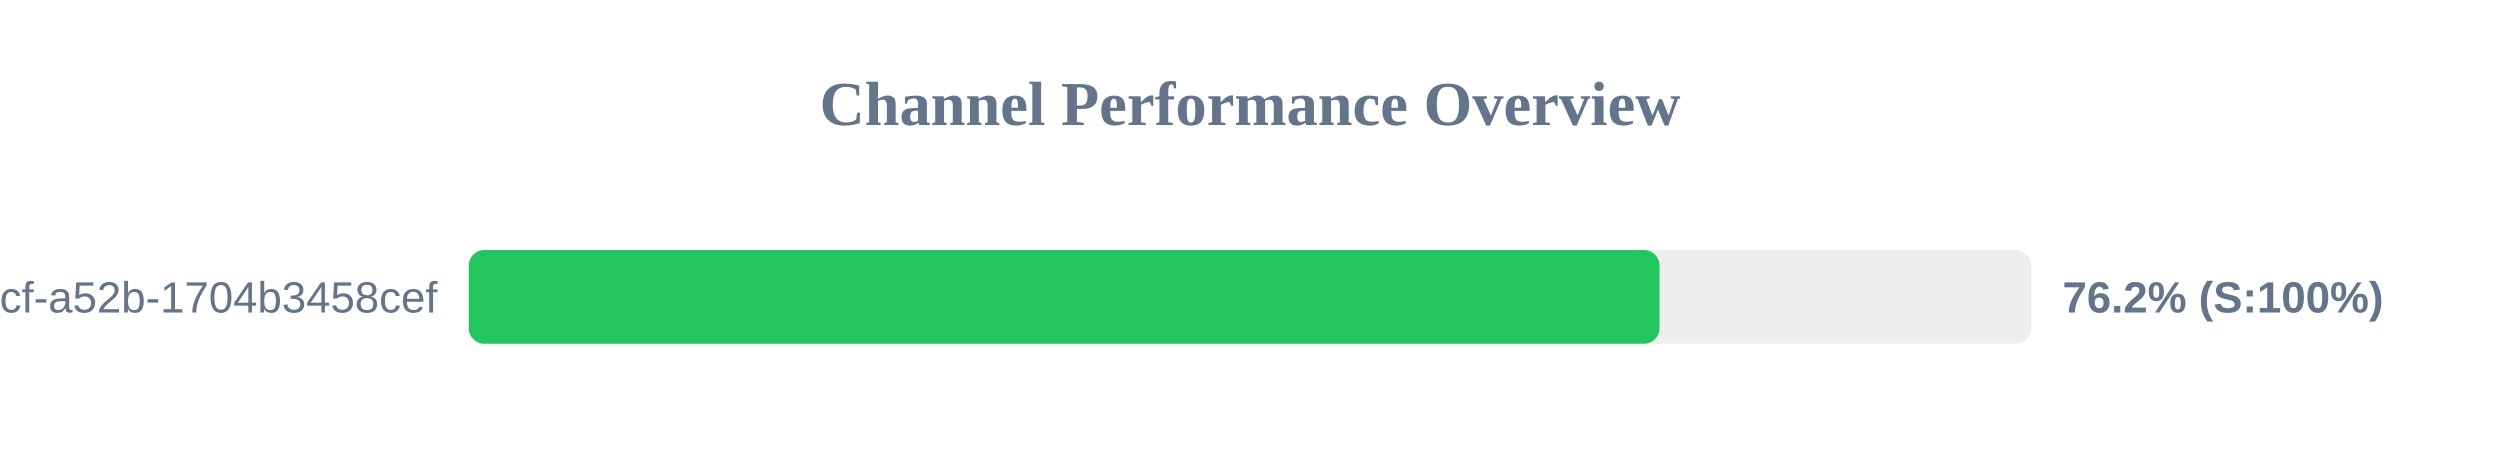
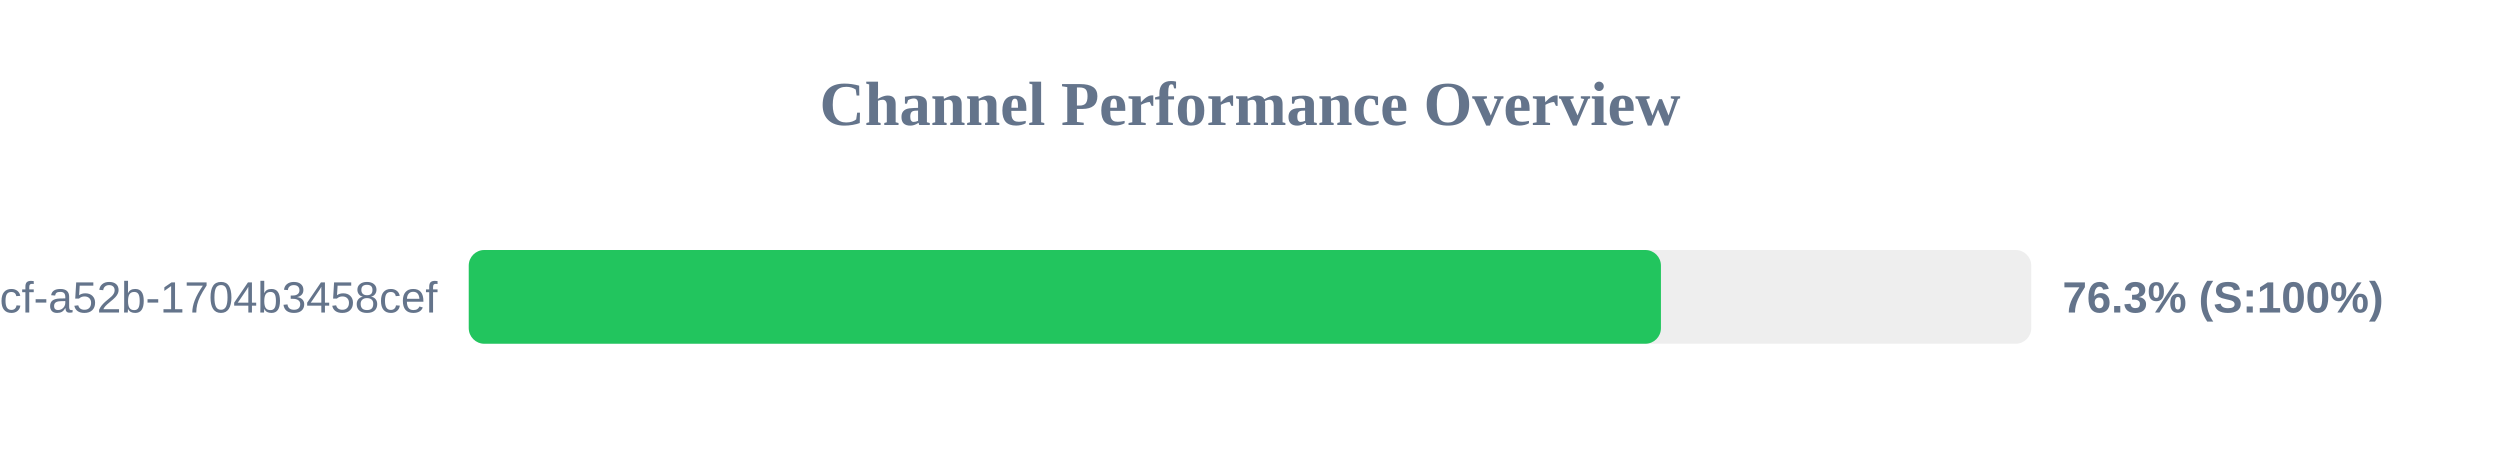
<svg xmlns="http://www.w3.org/2000/svg" width="800" height="150" version="1.1">
  <style>
        .row { font: 14px Arial; fill: #64748b; }
        .score { font: bold 14px Arial; fill: #64748b; }
    </style>
  <text x="400" y="40" text-anchor="middle" font-size="20px" font-weight="bold" fill="#64748b">Channel Performance Overview</text>
  <rect x="150" y="80" width="500" height="30" fill="#eee" rx="5" />
-   <rect x="150" y="80" width="381.05" height="30" fill="#22c55e" rx="5" />
+   <rect x="150" y="80" width="381.5" height="30" fill="#22c55e" rx="5" />
  <text x="140" y="100" text-anchor="end" class="row">?uuid=0cb527d9-6117-4bcf-a52b-1704b3458cef</text>
-   <text x="660" y="100" text-anchor="start" class="score">76.2% (S:100%)</text>
+   <text x="660" y="100" text-anchor="start" class="score">76.3% (S:100%)</text>
</svg>
